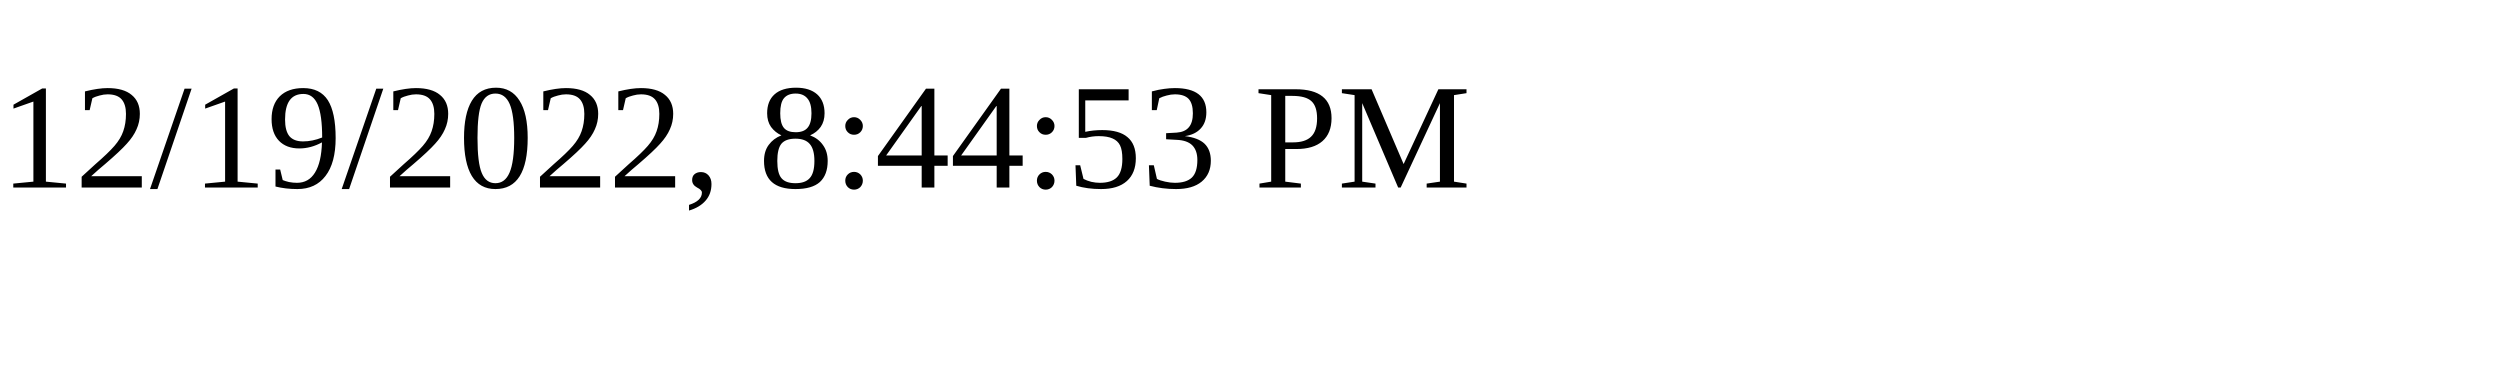
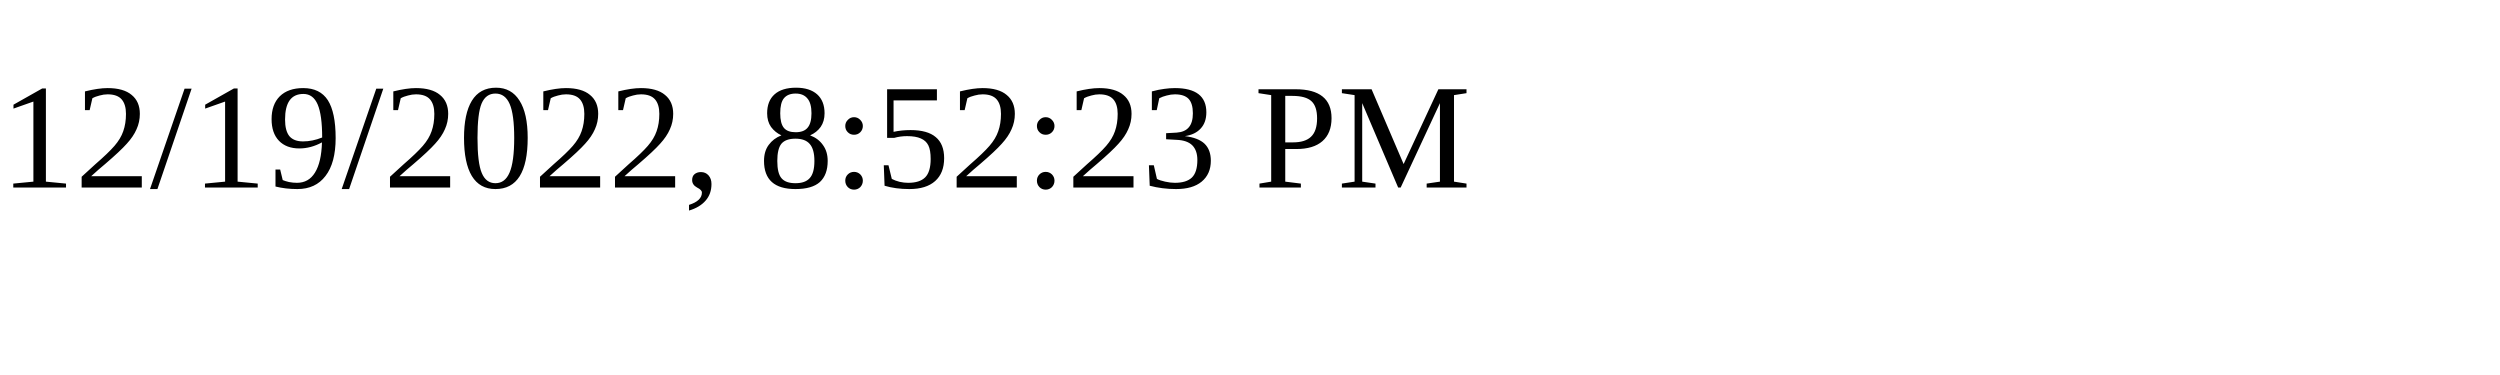
<svg xmlns="http://www.w3.org/2000/svg" height="30" width="200">
-   <text x="0" y="15">12/19/2022, 8:44:53 PM</text>
+   <text x="0" y="15">12/19/2022, 8:52:23 PM</text>
</svg>
